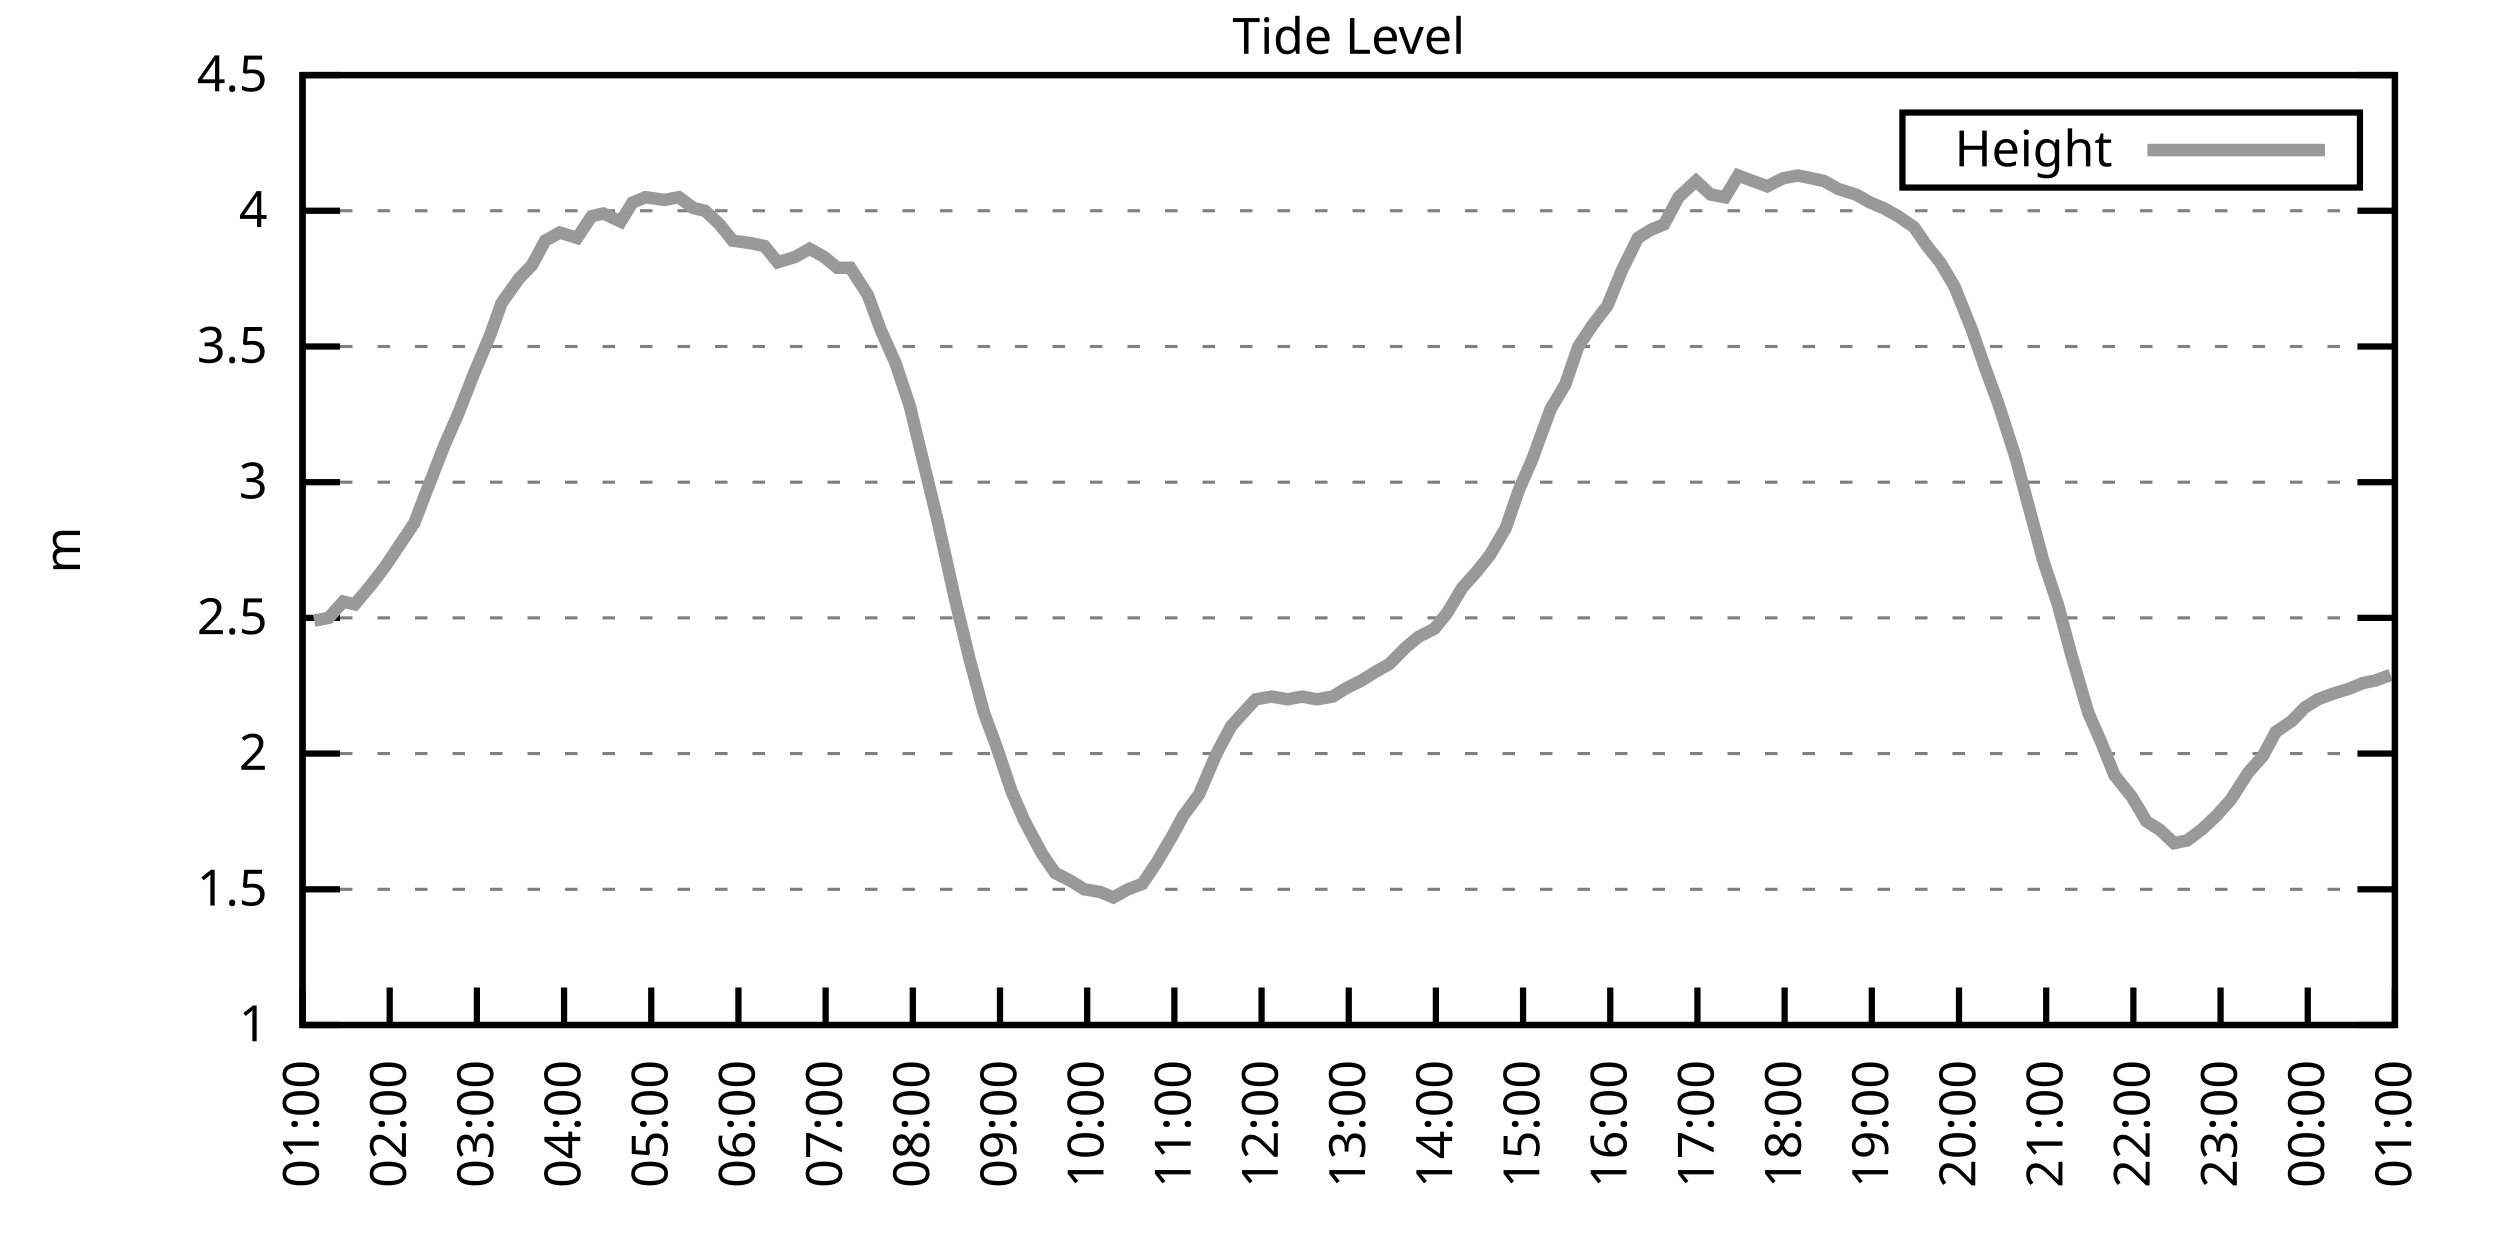
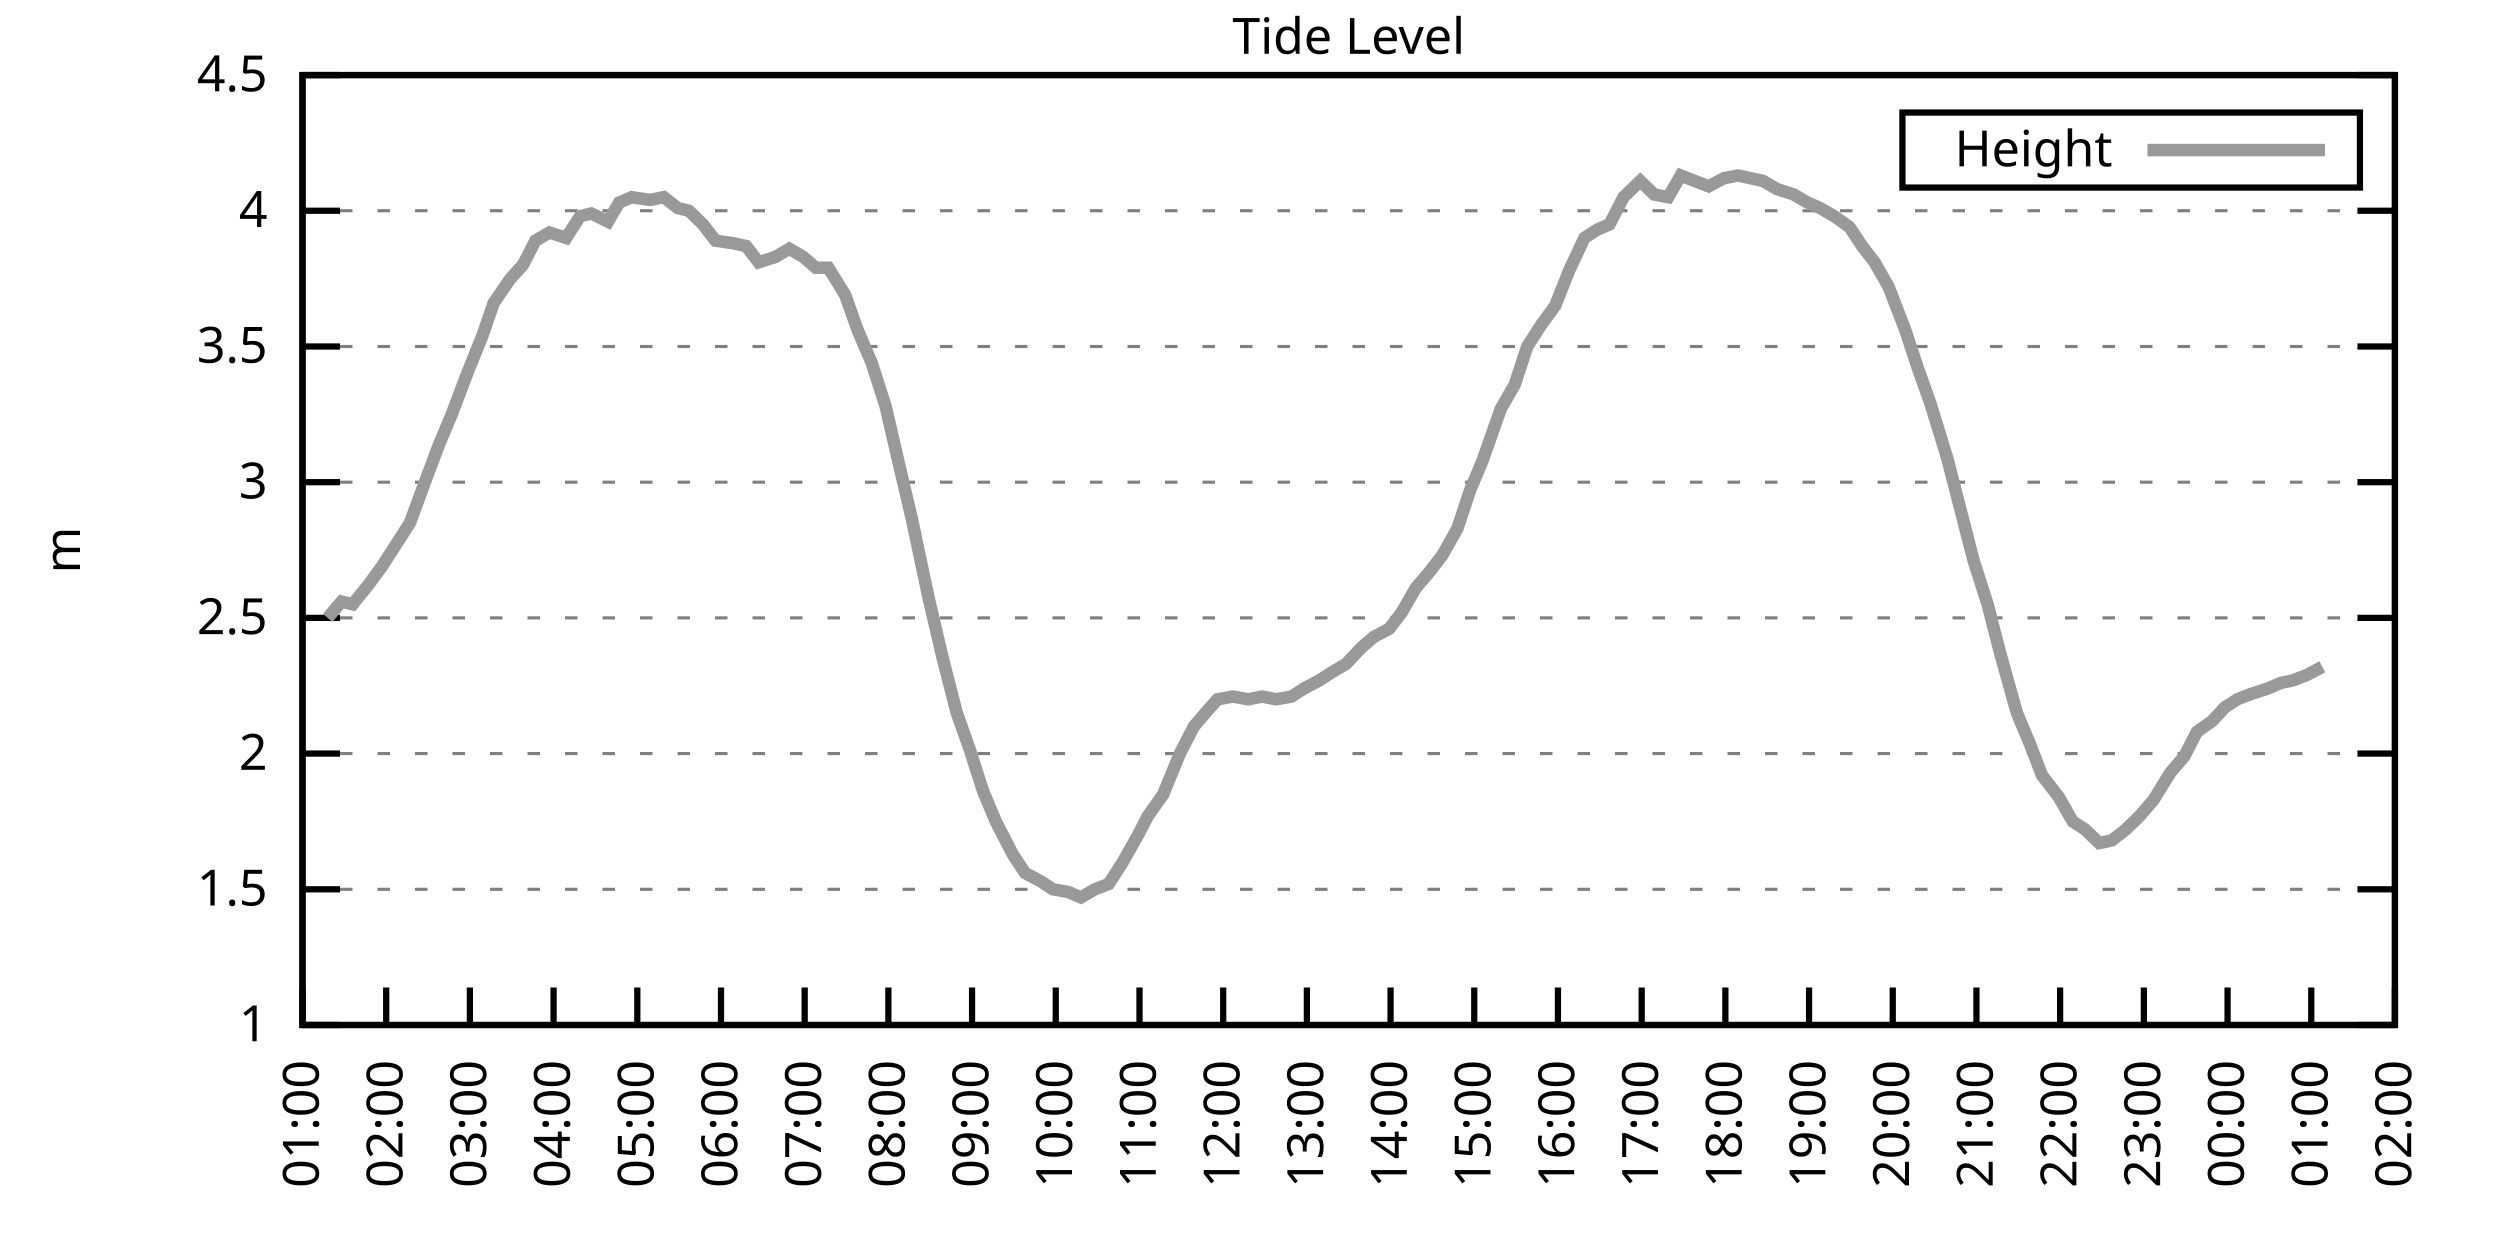
<svg xmlns="http://www.w3.org/2000/svg" xmlns:xlink="http://www.w3.org/1999/xlink" width="400" height="200" viewBox="0 0 400 200">
  <g id="gnuplot_canvas">
    <rect x="0" y="0" width="400" height="200" fill="none" />
    <defs>
      <circle id="gpDot" r="0.5" stroke-width="0.5" stroke="currentColor" />
      <path id="gpPt0" stroke-width="0.333" stroke="currentColor" d="M-1,0 h2 M0,-1 v2" />
      <path id="gpPt1" stroke-width="0.333" stroke="currentColor" d="M-1,-1 L1,1 M1,-1 L-1,1" />
      <path id="gpPt2" stroke-width="0.333" stroke="currentColor" d="M-1,0 L1,0 M0,-1 L0,1 M-1,-1 L1,1 M-1,1 L1,-1" />
      <rect id="gpPt3" stroke-width="0.333" stroke="currentColor" x="-1" y="-1" width="2" height="2" />
      <rect id="gpPt4" stroke-width="0.333" stroke="currentColor" fill="currentColor" x="-1" y="-1" width="2" height="2" />
      <circle id="gpPt5" stroke-width="0.333" stroke="currentColor" cx="0" cy="0" r="1" />
      <use xlink:href="#gpPt5" id="gpPt6" fill="currentColor" stroke="none" />
      <path id="gpPt7" stroke-width="0.333" stroke="currentColor" d="M0,-1.33 L-1.33,0.67 L1.33,0.67 z" />
      <use xlink:href="#gpPt7" id="gpPt8" fill="currentColor" stroke="none" />
      <use xlink:href="#gpPt7" id="gpPt9" stroke="currentColor" transform="rotate(180)" />
      <use xlink:href="#gpPt9" id="gpPt10" fill="currentColor" stroke="none" />
      <use xlink:href="#gpPt3" id="gpPt11" stroke="currentColor" transform="rotate(45)" />
      <use xlink:href="#gpPt11" id="gpPt12" fill="currentColor" stroke="none" />
      <path id="gpPt13" stroke-width="0.333" stroke="currentColor" d="M0,1.330 L1.265,0.411 L0.782,-1.067 L-0.782,-1.076 L-1.265,0.411 z" />
      <use xlink:href="#gpPt13" id="gpPt14" fill="currentColor" stroke="none" />
      <filter id="textbox" filterUnits="objectBoundingBox" x="0" y="0" height="1" width="1">
        <feFlood flood-color="white" flood-opacity="1" result="bgnd" />
        <feComposite in="SourceGraphic" in2="bgnd" operator="atop" />
      </filter>
      <filter id="greybox" filterUnits="objectBoundingBox" x="0" y="0" height="1" width="1">
        <feFlood flood-color="lightgrey" flood-opacity="1" result="grey" />
        <feComposite in="SourceGraphic" in2="grey" operator="atop" />
      </filter>
    </defs>
    <g fill="none" color="white" stroke="currentColor" stroke-width="1.00" stroke-linecap="butt" stroke-linejoin="miter">
</g>
    <g fill="none" color="black" stroke="currentColor" stroke-width="1.00" stroke-linecap="butt" stroke-linejoin="miter">
      <g stroke="none" shape-rendering="crispEdges">
        <polygon fill="rgb(255, 255, 255)" points="48.40,164.00 383.18,164.00 383.18,12.02 48.40,12.02 " />
      </g>
    </g>
    <g fill="none" color="black" stroke="currentColor" stroke-width="1.00" stroke-linecap="butt" stroke-linejoin="miter">
</g>
    <g fill="none" color="black" stroke="black" stroke-width="0.50" stroke-linecap="butt" stroke-linejoin="miter">
</g>
    <g fill="none" color="gray" stroke="currentColor" stroke-width="0.50" stroke-linecap="butt" stroke-linejoin="miter">
      <path stroke="gray" stroke-dasharray="2,4" class="gridline" d="M48.40,164.00 L383.19,164.00  " />
    </g>
    <g fill="none" color="gray" stroke="gray" stroke-width="1.00" stroke-linecap="butt" stroke-linejoin="miter">
</g>
    <g fill="none" color="black" stroke="currentColor" stroke-width="1.00" stroke-linecap="butt" stroke-linejoin="miter">
      <path stroke="black" d="M48.40,164.00 L54.40,164.00 M383.19,164.00 L377.19,164.00  " />
      <g transform="translate(42.80,166.60)" stroke="none" fill="black" font-family="Sans" font-size="8.00" text-anchor="end">
        <text>
          <tspan font-family="Sans"> 1</tspan>
        </text>
      </g>
    </g>
    <g fill="none" color="black" stroke="currentColor" stroke-width="1.00" stroke-linecap="butt" stroke-linejoin="miter">
</g>
    <g fill="none" color="black" stroke="black" stroke-width="0.50" stroke-linecap="butt" stroke-linejoin="miter">
</g>
    <g fill="none" color="gray" stroke="currentColor" stroke-width="0.50" stroke-linecap="butt" stroke-linejoin="miter">
      <path stroke="gray" stroke-dasharray="2,4" class="gridline" d="M48.40,142.29 L383.19,142.29  " />
    </g>
    <g fill="none" color="gray" stroke="gray" stroke-width="1.00" stroke-linecap="butt" stroke-linejoin="miter">
</g>
    <g fill="none" color="black" stroke="currentColor" stroke-width="1.00" stroke-linecap="butt" stroke-linejoin="miter">
      <path stroke="black" d="M48.40,142.29 L54.40,142.29 M383.19,142.29 L377.19,142.29  " />
      <g transform="translate(42.80,144.89)" stroke="none" fill="black" font-family="Sans" font-size="8.00" text-anchor="end">
        <text>
          <tspan font-family="Sans"> 1.5</tspan>
        </text>
      </g>
    </g>
    <g fill="none" color="black" stroke="currentColor" stroke-width="1.00" stroke-linecap="butt" stroke-linejoin="miter">
</g>
    <g fill="none" color="black" stroke="black" stroke-width="0.50" stroke-linecap="butt" stroke-linejoin="miter">
</g>
    <g fill="none" color="gray" stroke="currentColor" stroke-width="0.50" stroke-linecap="butt" stroke-linejoin="miter">
      <path stroke="gray" stroke-dasharray="2,4" class="gridline" d="M48.40,120.57 L383.19,120.57  " />
    </g>
    <g fill="none" color="gray" stroke="gray" stroke-width="1.00" stroke-linecap="butt" stroke-linejoin="miter">
</g>
    <g fill="none" color="black" stroke="currentColor" stroke-width="1.00" stroke-linecap="butt" stroke-linejoin="miter">
      <path stroke="black" d="M48.40,120.57 L54.40,120.57 M383.19,120.57 L377.19,120.57  " />
      <g transform="translate(42.80,123.17)" stroke="none" fill="black" font-family="Sans" font-size="8.00" text-anchor="end">
        <text>
          <tspan font-family="Sans"> 2</tspan>
        </text>
      </g>
    </g>
    <g fill="none" color="black" stroke="currentColor" stroke-width="1.00" stroke-linecap="butt" stroke-linejoin="miter">
</g>
    <g fill="none" color="black" stroke="black" stroke-width="0.50" stroke-linecap="butt" stroke-linejoin="miter">
</g>
    <g fill="none" color="gray" stroke="currentColor" stroke-width="0.50" stroke-linecap="butt" stroke-linejoin="miter">
      <path stroke="gray" stroke-dasharray="2,4" class="gridline" d="M48.40,98.86 L383.19,98.86  " />
    </g>
    <g fill="none" color="gray" stroke="gray" stroke-width="1.00" stroke-linecap="butt" stroke-linejoin="miter">
</g>
    <g fill="none" color="black" stroke="currentColor" stroke-width="1.00" stroke-linecap="butt" stroke-linejoin="miter">
      <path stroke="black" d="M48.40,98.86 L54.40,98.86 M383.19,98.86 L377.19,98.86  " />
      <g transform="translate(42.80,101.46)" stroke="none" fill="black" font-family="Sans" font-size="8.00" text-anchor="end">
        <text>
          <tspan font-family="Sans"> 2.5</tspan>
        </text>
      </g>
    </g>
    <g fill="none" color="black" stroke="currentColor" stroke-width="1.00" stroke-linecap="butt" stroke-linejoin="miter">
</g>
    <g fill="none" color="black" stroke="black" stroke-width="0.50" stroke-linecap="butt" stroke-linejoin="miter">
</g>
    <g fill="none" color="gray" stroke="currentColor" stroke-width="0.50" stroke-linecap="butt" stroke-linejoin="miter">
      <path stroke="gray" stroke-dasharray="2,4" class="gridline" d="M48.40,77.15 L383.19,77.15  " />
    </g>
    <g fill="none" color="gray" stroke="gray" stroke-width="1.00" stroke-linecap="butt" stroke-linejoin="miter">
</g>
    <g fill="none" color="black" stroke="currentColor" stroke-width="1.00" stroke-linecap="butt" stroke-linejoin="miter">
      <path stroke="black" d="M48.40,77.15 L54.40,77.15 M383.19,77.15 L377.19,77.15  " />
      <g transform="translate(42.80,79.75)" stroke="none" fill="black" font-family="Sans" font-size="8.00" text-anchor="end">
        <text>
          <tspan font-family="Sans"> 3</tspan>
        </text>
      </g>
    </g>
    <g fill="none" color="black" stroke="currentColor" stroke-width="1.00" stroke-linecap="butt" stroke-linejoin="miter">
</g>
    <g fill="none" color="black" stroke="black" stroke-width="0.50" stroke-linecap="butt" stroke-linejoin="miter">
</g>
    <g fill="none" color="gray" stroke="currentColor" stroke-width="0.50" stroke-linecap="butt" stroke-linejoin="miter">
      <path stroke="gray" stroke-dasharray="2,4" class="gridline" d="M48.40,55.44 L383.19,55.44  " />
    </g>
    <g fill="none" color="gray" stroke="gray" stroke-width="1.00" stroke-linecap="butt" stroke-linejoin="miter">
</g>
    <g fill="none" color="black" stroke="currentColor" stroke-width="1.00" stroke-linecap="butt" stroke-linejoin="miter">
      <path stroke="black" d="M48.40,55.44 L54.40,55.44 M383.19,55.44 L377.19,55.44  " />
      <g transform="translate(42.80,58.04)" stroke="none" fill="black" font-family="Sans" font-size="8.00" text-anchor="end">
        <text>
          <tspan font-family="Sans"> 3.5</tspan>
        </text>
      </g>
    </g>
    <g fill="none" color="black" stroke="currentColor" stroke-width="1.00" stroke-linecap="butt" stroke-linejoin="miter">
</g>
    <g fill="none" color="black" stroke="black" stroke-width="0.50" stroke-linecap="butt" stroke-linejoin="miter">
</g>
    <g fill="none" color="gray" stroke="currentColor" stroke-width="0.50" stroke-linecap="butt" stroke-linejoin="miter">
      <path stroke="gray" stroke-dasharray="2,4" class="gridline" d="M48.40,33.72 L383.19,33.72  " />
    </g>
    <g fill="none" color="gray" stroke="gray" stroke-width="1.00" stroke-linecap="butt" stroke-linejoin="miter">
</g>
    <g fill="none" color="black" stroke="currentColor" stroke-width="1.00" stroke-linecap="butt" stroke-linejoin="miter">
      <path stroke="black" d="M48.40,33.72 L54.40,33.72 M383.19,33.72 L377.19,33.72  " />
      <g transform="translate(42.80,36.32)" stroke="none" fill="black" font-family="Sans" font-size="8.00" text-anchor="end">
        <text>
          <tspan font-family="Sans"> 4</tspan>
        </text>
      </g>
    </g>
    <g fill="none" color="black" stroke="currentColor" stroke-width="1.00" stroke-linecap="butt" stroke-linejoin="miter">
</g>
    <g fill="none" color="black" stroke="black" stroke-width="0.50" stroke-linecap="butt" stroke-linejoin="miter">
</g>
    <g fill="none" color="gray" stroke="currentColor" stroke-width="0.50" stroke-linecap="butt" stroke-linejoin="miter">
      <path stroke="gray" stroke-dasharray="2,4" class="gridline" d="M48.40,12.01 L383.19,12.01  " />
    </g>
    <g fill="none" color="gray" stroke="gray" stroke-width="1.00" stroke-linecap="butt" stroke-linejoin="miter">
</g>
    <g fill="none" color="black" stroke="currentColor" stroke-width="1.00" stroke-linecap="butt" stroke-linejoin="miter">
      <path stroke="black" d="M48.40,12.01 L54.40,12.01 M383.19,12.01 L377.19,12.01  " />
      <g transform="translate(42.80,14.61)" stroke="none" fill="black" font-family="Sans" font-size="8.00" text-anchor="end">
        <text>
          <tspan font-family="Sans"> 4.5</tspan>
        </text>
      </g>
    </g>
    <g fill="none" color="black" stroke="currentColor" stroke-width="1.00" stroke-linecap="butt" stroke-linejoin="miter">
      <path stroke="black" d="M48.40,164.00 L48.40,158.00  " />
      <g transform="translate(51.00,169.60) rotate(270.00)" stroke="none" fill="black" font-family="Sans" font-size="8.00" text-anchor="end">
        <text>
          <tspan font-family="Sans">01:00</tspan>
        </text>
      </g>
    </g>
    <g fill="none" color="black" stroke="currentColor" stroke-width="1.00" stroke-linecap="butt" stroke-linejoin="miter">
-       <path stroke="black" d="M62.35,164.00 L62.35,158.00  " />
-       <g transform="translate(64.95,169.60) rotate(270.00)" stroke="none" fill="black" font-family="Sans" font-size="8.00" text-anchor="end">
+       <path stroke="black" d="M61.79,164.00 L61.79,158.00  " />
+       <g transform="translate(64.39,169.60) rotate(270.00)" stroke="none" fill="black" font-family="Sans" font-size="8.00" text-anchor="end">
        <text>
          <tspan font-family="Sans">02:00</tspan>
        </text>
      </g>
    </g>
    <g fill="none" color="black" stroke="currentColor" stroke-width="1.00" stroke-linecap="butt" stroke-linejoin="miter">
-       <path stroke="black" d="M76.30,164.00 L76.30,158.00  " />
-       <g transform="translate(78.90,169.60) rotate(270.00)" stroke="none" fill="black" font-family="Sans" font-size="8.00" text-anchor="end">
+       <path stroke="black" d="M75.18,164.00 L75.18,158.00  " />
+       <g transform="translate(77.78,169.60) rotate(270.00)" stroke="none" fill="black" font-family="Sans" font-size="8.00" text-anchor="end">
        <text>
          <tspan font-family="Sans">03:00</tspan>
        </text>
      </g>
    </g>
    <g fill="none" color="black" stroke="currentColor" stroke-width="1.00" stroke-linecap="butt" stroke-linejoin="miter">
-       <path stroke="black" d="M90.25,164.00 L90.25,158.00  " />
-       <g transform="translate(92.85,169.60) rotate(270.00)" stroke="none" fill="black" font-family="Sans" font-size="8.00" text-anchor="end">
+       <path stroke="black" d="M88.57,164.00 L88.57,158.00  " />
+       <g transform="translate(91.17,169.60) rotate(270.00)" stroke="none" fill="black" font-family="Sans" font-size="8.00" text-anchor="end">
        <text>
          <tspan font-family="Sans">04:00</tspan>
        </text>
      </g>
    </g>
    <g fill="none" color="black" stroke="currentColor" stroke-width="1.00" stroke-linecap="butt" stroke-linejoin="miter">
-       <path stroke="black" d="M104.20,164.00 L104.20,158.00  " />
-       <g transform="translate(106.80,169.60) rotate(270.00)" stroke="none" fill="black" font-family="Sans" font-size="8.00" text-anchor="end">
+       <path stroke="black" d="M101.97,164.00 L101.97,158.00  " />
+       <g transform="translate(104.57,169.60) rotate(270.00)" stroke="none" fill="black" font-family="Sans" font-size="8.00" text-anchor="end">
        <text>
          <tspan font-family="Sans">05:00</tspan>
        </text>
      </g>
    </g>
    <g fill="none" color="black" stroke="currentColor" stroke-width="1.00" stroke-linecap="butt" stroke-linejoin="miter">
-       <path stroke="black" d="M118.15,164.00 L118.15,158.00  " />
-       <g transform="translate(120.75,169.60) rotate(270.00)" stroke="none" fill="black" font-family="Sans" font-size="8.00" text-anchor="end">
+       <path stroke="black" d="M115.36,164.00 L115.36,158.00  " />
+       <g transform="translate(117.96,169.60) rotate(270.00)" stroke="none" fill="black" font-family="Sans" font-size="8.00" text-anchor="end">
        <text>
          <tspan font-family="Sans">06:00</tspan>
        </text>
      </g>
    </g>
    <g fill="none" color="black" stroke="currentColor" stroke-width="1.00" stroke-linecap="butt" stroke-linejoin="miter">
-       <path stroke="black" d="M132.10,164.00 L132.10,158.00  " />
-       <g transform="translate(134.70,169.60) rotate(270.00)" stroke="none" fill="black" font-family="Sans" font-size="8.00" text-anchor="end">
+       <path stroke="black" d="M128.75,164.00 L128.75,158.00  " />
+       <g transform="translate(131.35,169.60) rotate(270.00)" stroke="none" fill="black" font-family="Sans" font-size="8.00" text-anchor="end">
        <text>
          <tspan font-family="Sans">07:00</tspan>
        </text>
      </g>
    </g>
    <g fill="none" color="black" stroke="currentColor" stroke-width="1.00" stroke-linecap="butt" stroke-linejoin="miter">
-       <path stroke="black" d="M146.05,164.00 L146.05,158.00  " />
-       <g transform="translate(148.65,169.60) rotate(270.00)" stroke="none" fill="black" font-family="Sans" font-size="8.00" text-anchor="end">
+       <path stroke="black" d="M142.14,164.00 L142.14,158.00  " />
+       <g transform="translate(144.74,169.60) rotate(270.00)" stroke="none" fill="black" font-family="Sans" font-size="8.00" text-anchor="end">
        <text>
          <tspan font-family="Sans">08:00</tspan>
        </text>
      </g>
    </g>
    <g fill="none" color="black" stroke="currentColor" stroke-width="1.00" stroke-linecap="butt" stroke-linejoin="miter">
-       <path stroke="black" d="M160.00,164.00 L160.00,158.00  " />
-       <g transform="translate(162.60,169.60) rotate(270.00)" stroke="none" fill="black" font-family="Sans" font-size="8.00" text-anchor="end">
+       <path stroke="black" d="M155.53,164.00 L155.53,158.00  " />
+       <g transform="translate(158.13,169.60) rotate(270.00)" stroke="none" fill="black" font-family="Sans" font-size="8.00" text-anchor="end">
        <text>
          <tspan font-family="Sans">09:00</tspan>
        </text>
      </g>
    </g>
    <g fill="none" color="black" stroke="currentColor" stroke-width="1.00" stroke-linecap="butt" stroke-linejoin="miter">
-       <path stroke="black" d="M173.95,164.00 L173.95,158.00  " />
-       <g transform="translate(176.55,169.60) rotate(270.00)" stroke="none" fill="black" font-family="Sans" font-size="8.00" text-anchor="end">
+       <path stroke="black" d="M168.92,164.00 L168.92,158.00  " />
+       <g transform="translate(171.52,169.60) rotate(270.00)" stroke="none" fill="black" font-family="Sans" font-size="8.00" text-anchor="end">
        <text>
          <tspan font-family="Sans">10:00</tspan>
        </text>
      </g>
    </g>
    <g fill="none" color="black" stroke="currentColor" stroke-width="1.00" stroke-linecap="butt" stroke-linejoin="miter">
-       <path stroke="black" d="M187.90,164.00 L187.90,158.00  " />
-       <g transform="translate(190.50,169.60) rotate(270.00)" stroke="none" fill="black" font-family="Sans" font-size="8.00" text-anchor="end">
+       <path stroke="black" d="M182.32,164.00 L182.32,158.00  " />
+       <g transform="translate(184.92,169.60) rotate(270.00)" stroke="none" fill="black" font-family="Sans" font-size="8.00" text-anchor="end">
        <text>
          <tspan font-family="Sans">11:00</tspan>
        </text>
      </g>
    </g>
    <g fill="none" color="black" stroke="currentColor" stroke-width="1.00" stroke-linecap="butt" stroke-linejoin="miter">
-       <path stroke="black" d="M201.85,164.00 L201.85,158.00  " />
-       <g transform="translate(204.45,169.60) rotate(270.00)" stroke="none" fill="black" font-family="Sans" font-size="8.00" text-anchor="end">
+       <path stroke="black" d="M195.71,164.00 L195.71,158.00  " />
+       <g transform="translate(198.31,169.60) rotate(270.00)" stroke="none" fill="black" font-family="Sans" font-size="8.00" text-anchor="end">
        <text>
          <tspan font-family="Sans">12:00</tspan>
        </text>
      </g>
    </g>
    <g fill="none" color="black" stroke="currentColor" stroke-width="1.00" stroke-linecap="butt" stroke-linejoin="miter">
-       <path stroke="black" d="M215.80,164.00 L215.80,158.00  " />
-       <g transform="translate(218.40,169.60) rotate(270.00)" stroke="none" fill="black" font-family="Sans" font-size="8.00" text-anchor="end">
+       <path stroke="black" d="M209.10,164.00 L209.10,158.00  " />
+       <g transform="translate(211.70,169.60) rotate(270.00)" stroke="none" fill="black" font-family="Sans" font-size="8.00" text-anchor="end">
        <text>
          <tspan font-family="Sans">13:00</tspan>
        </text>
      </g>
    </g>
    <g fill="none" color="black" stroke="currentColor" stroke-width="1.00" stroke-linecap="butt" stroke-linejoin="miter">
-       <path stroke="black" d="M229.74,164.00 L229.74,158.00  " />
-       <g transform="translate(232.34,169.60) rotate(270.00)" stroke="none" fill="black" font-family="Sans" font-size="8.00" text-anchor="end">
+       <path stroke="black" d="M222.49,164.00 L222.49,158.00  " />
+       <g transform="translate(225.09,169.60) rotate(270.00)" stroke="none" fill="black" font-family="Sans" font-size="8.00" text-anchor="end">
        <text>
          <tspan font-family="Sans">14:00</tspan>
        </text>
      </g>
    </g>
    <g fill="none" color="black" stroke="currentColor" stroke-width="1.00" stroke-linecap="butt" stroke-linejoin="miter">
-       <path stroke="black" d="M243.69,164.00 L243.69,158.00  " />
-       <g transform="translate(246.29,169.60) rotate(270.00)" stroke="none" fill="black" font-family="Sans" font-size="8.00" text-anchor="end">
+       <path stroke="black" d="M235.88,164.00 L235.88,158.00  " />
+       <g transform="translate(238.48,169.60) rotate(270.00)" stroke="none" fill="black" font-family="Sans" font-size="8.00" text-anchor="end">
        <text>
          <tspan font-family="Sans">15:00</tspan>
        </text>
      </g>
    </g>
    <g fill="none" color="black" stroke="currentColor" stroke-width="1.00" stroke-linecap="butt" stroke-linejoin="miter">
-       <path stroke="black" d="M257.64,164.00 L257.64,158.00  " />
-       <g transform="translate(260.24,169.60) rotate(270.00)" stroke="none" fill="black" font-family="Sans" font-size="8.00" text-anchor="end">
+       <path stroke="black" d="M249.27,164.00 L249.27,158.00  " />
+       <g transform="translate(251.87,169.60) rotate(270.00)" stroke="none" fill="black" font-family="Sans" font-size="8.00" text-anchor="end">
        <text>
          <tspan font-family="Sans">16:00</tspan>
        </text>
      </g>
    </g>
    <g fill="none" color="black" stroke="currentColor" stroke-width="1.00" stroke-linecap="butt" stroke-linejoin="miter">
-       <path stroke="black" d="M271.59,164.00 L271.59,158.00  " />
-       <g transform="translate(274.19,169.60) rotate(270.00)" stroke="none" fill="black" font-family="Sans" font-size="8.00" text-anchor="end">
+       <path stroke="black" d="M262.67,164.00 L262.67,158.00  " />
+       <g transform="translate(265.27,169.60) rotate(270.00)" stroke="none" fill="black" font-family="Sans" font-size="8.00" text-anchor="end">
        <text>
          <tspan font-family="Sans">17:00</tspan>
        </text>
      </g>
    </g>
    <g fill="none" color="black" stroke="currentColor" stroke-width="1.00" stroke-linecap="butt" stroke-linejoin="miter">
-       <path stroke="black" d="M285.54,164.00 L285.54,158.00  " />
-       <g transform="translate(288.14,169.60) rotate(270.00)" stroke="none" fill="black" font-family="Sans" font-size="8.00" text-anchor="end">
+       <path stroke="black" d="M276.06,164.00 L276.06,158.00  " />
+       <g transform="translate(278.66,169.60) rotate(270.00)" stroke="none" fill="black" font-family="Sans" font-size="8.00" text-anchor="end">
        <text>
          <tspan font-family="Sans">18:00</tspan>
        </text>
      </g>
    </g>
    <g fill="none" color="black" stroke="currentColor" stroke-width="1.00" stroke-linecap="butt" stroke-linejoin="miter">
-       <path stroke="black" d="M299.49,164.00 L299.49,158.00  " />
-       <g transform="translate(302.09,169.60) rotate(270.00)" stroke="none" fill="black" font-family="Sans" font-size="8.00" text-anchor="end">
+       <path stroke="black" d="M289.45,164.00 L289.45,158.00  " />
+       <g transform="translate(292.05,169.60) rotate(270.00)" stroke="none" fill="black" font-family="Sans" font-size="8.00" text-anchor="end">
        <text>
          <tspan font-family="Sans">19:00</tspan>
        </text>
      </g>
    </g>
    <g fill="none" color="black" stroke="currentColor" stroke-width="1.00" stroke-linecap="butt" stroke-linejoin="miter">
-       <path stroke="black" d="M313.44,164.00 L313.44,158.00  " />
-       <g transform="translate(316.04,169.60) rotate(270.00)" stroke="none" fill="black" font-family="Sans" font-size="8.00" text-anchor="end">
+       <path stroke="black" d="M302.84,164.00 L302.84,158.00  " />
+       <g transform="translate(305.44,169.60) rotate(270.00)" stroke="none" fill="black" font-family="Sans" font-size="8.00" text-anchor="end">
        <text>
          <tspan font-family="Sans">20:00</tspan>
        </text>
      </g>
    </g>
    <g fill="none" color="black" stroke="currentColor" stroke-width="1.00" stroke-linecap="butt" stroke-linejoin="miter">
-       <path stroke="black" d="M327.39,164.00 L327.39,158.00  " />
-       <g transform="translate(329.99,169.60) rotate(270.00)" stroke="none" fill="black" font-family="Sans" font-size="8.00" text-anchor="end">
+       <path stroke="black" d="M316.23,164.00 L316.23,158.00  " />
+       <g transform="translate(318.83,169.60) rotate(270.00)" stroke="none" fill="black" font-family="Sans" font-size="8.00" text-anchor="end">
        <text>
          <tspan font-family="Sans">21:00</tspan>
        </text>
      </g>
    </g>
    <g fill="none" color="black" stroke="currentColor" stroke-width="1.00" stroke-linecap="butt" stroke-linejoin="miter">
-       <path stroke="black" d="M341.34,164.00 L341.34,158.00  " />
-       <g transform="translate(343.94,169.60) rotate(270.00)" stroke="none" fill="black" font-family="Sans" font-size="8.00" text-anchor="end">
+       <path stroke="black" d="M329.62,164.00 L329.62,158.00  " />
+       <g transform="translate(332.22,169.60) rotate(270.00)" stroke="none" fill="black" font-family="Sans" font-size="8.00" text-anchor="end">
        <text>
          <tspan font-family="Sans">22:00</tspan>
        </text>
      </g>
    </g>
    <g fill="none" color="black" stroke="currentColor" stroke-width="1.00" stroke-linecap="butt" stroke-linejoin="miter">
-       <path stroke="black" d="M355.29,164.00 L355.29,158.00  " />
-       <g transform="translate(357.89,169.60) rotate(270.00)" stroke="none" fill="black" font-family="Sans" font-size="8.00" text-anchor="end">
+       <path stroke="black" d="M343.02,164.00 L343.02,158.00  " />
+       <g transform="translate(345.62,169.60) rotate(270.00)" stroke="none" fill="black" font-family="Sans" font-size="8.00" text-anchor="end">
        <text>
          <tspan font-family="Sans">23:00</tspan>
        </text>
      </g>
    </g>
    <g fill="none" color="black" stroke="currentColor" stroke-width="1.00" stroke-linecap="butt" stroke-linejoin="miter">
-       <path stroke="black" d="M369.24,164.00 L369.24,158.00  " />
-       <g transform="translate(371.84,169.60) rotate(270.00)" stroke="none" fill="black" font-family="Sans" font-size="8.00" text-anchor="end">
+       <path stroke="black" d="M356.41,164.00 L356.41,158.00  " />
+       <g transform="translate(359.01,169.60) rotate(270.00)" stroke="none" fill="black" font-family="Sans" font-size="8.00" text-anchor="end">
        <text>
          <tspan font-family="Sans">00:00</tspan>
+         </text>
+       </g>
+     </g>
+     <g fill="none" color="black" stroke="currentColor" stroke-width="1.00" stroke-linecap="butt" stroke-linejoin="miter">
+       <path stroke="black" d="M369.80,164.00 L369.80,158.00  " />
+       <g transform="translate(372.40,169.60) rotate(270.00)" stroke="none" fill="black" font-family="Sans" font-size="8.00" text-anchor="end">
+         <text>
+           <tspan font-family="Sans">01:00</tspan>
        </text>
      </g>
    </g>
    <g fill="none" color="black" stroke="currentColor" stroke-width="1.00" stroke-linecap="butt" stroke-linejoin="miter">
      <path stroke="black" d="M383.19,164.00 L383.19,158.00  " />
      <g transform="translate(385.79,169.60) rotate(270.00)" stroke="none" fill="black" font-family="Sans" font-size="8.00" text-anchor="end">
        <text>
-           <tspan font-family="Sans">01:00</tspan>
+           <tspan font-family="Sans">02:00</tspan>
        </text>
      </g>
    </g>
    <g fill="none" color="black" stroke="currentColor" stroke-width="1.00" stroke-linecap="butt" stroke-linejoin="miter">
</g>
    <g fill="none" color="black" stroke="currentColor" stroke-width="1.00" stroke-linecap="butt" stroke-linejoin="miter">
      <path stroke="black" d="M48.40,12.01 L48.40,164.00 L383.19,164.00 L383.19,12.01 L48.40,12.01 Z  " />
    </g>
    <g fill="none" color="black" stroke="currentColor" stroke-width="1.00" stroke-linecap="butt" stroke-linejoin="miter">
</g>
    <g fill="none" color="black" stroke="currentColor" stroke-width="1.00" stroke-linecap="butt" stroke-linejoin="miter">
      <path stroke="black" d="M304.39,30.01 L304.39,18.01 L377.59,18.01 L377.59,30.01 L304.39,30.01 Z  " />
    </g>
    <g id="Tide_level_plot_1">
      <g fill="none" color="white" stroke="black" stroke-width="2.00" stroke-linecap="butt" stroke-linejoin="miter">
</g>
      <g fill="none" color="black" stroke="currentColor" stroke-width="2.00" stroke-linecap="butt" stroke-linejoin="miter">
        <g transform="translate(337.99,26.61)" stroke="none" fill="black" font-family="Sans" font-size="8.00" text-anchor="end">
          <text>
            <tspan font-family="Sans">Height</tspan>
          </text>
        </g>
      </g>
      <g fill="none" color="black" stroke="currentColor" stroke-width="2.00" stroke-linecap="butt" stroke-linejoin="miter">
-         <path stroke="rgb(153, 153, 153)" d="M343.59,24.01 L371.99,24.01 M50.26,99.30 L52.58,98.86 L54.91,96.26 L56.77,96.69 L59.33,93.65 L61.65,90.61   L66.30,83.66 L68.63,77.58 L71.18,71.07 L73.28,66.29 L75.83,59.78 L78.39,53.70 L80.25,48.49 L83.04,44.58   L85.13,42.41 L87.23,38.50 L89.55,37.20 L92.34,38.07 L94.67,34.59 L96.53,34.16 L99.32,35.46 L101.18,32.42   L103.27,31.55 L106.29,31.99 L108.62,31.55 L110.94,33.29 L112.80,33.72 L115.13,35.89 L117.22,38.50 L120.24,38.93   L122.33,39.37 L124.43,41.97 L127.22,41.11 L129.54,39.80 L131.87,41.11 L133.96,42.84 L136.05,42.84 L138.84,47.18   L140.93,52.83 L143.26,58.04 L145.58,64.99 L147.67,73.67 L150.00,83.23 L152.79,95.82 L155.11,105.38 L157.44,114.06   L159.53,119.71 L161.86,126.65 L163.95,131.43 L166.74,136.64 L168.83,139.68 L171.39,140.98 L173.48,142.29 L176.04,142.72   L178.13,143.59 L180.46,142.29 L182.78,141.42 L185.11,137.94 L187.66,133.60 L189.29,130.56 L191.85,127.09 L194.64,120.57   L196.96,116.23 L199.29,113.63 L200.92,111.89 L203.47,111.45 L206.03,111.89 L208.36,111.45 L210.68,111.89 L213.24,111.45   L215.33,110.15 L217.89,108.85 L219.98,107.55 L222.30,106.24 L224.86,103.64 L226.95,101.90 L229.51,100.60 L231.60,97.99   L233.93,94.08 L236.25,91.48 L238.35,88.87 L240.90,84.53 L243.00,78.45 L245.09,73.67 L248.11,65.42 L250.44,61.52   L252.53,55.44 L254.85,51.96 L257.18,48.92 L259.50,43.28 L262.06,38.07 L264.15,36.76 L266.25,35.89 L268.57,31.55   L271.36,28.95 L273.69,31.12 L276.01,31.55 L278.10,28.08 L280.43,28.95 L282.75,29.81 L285.31,28.51 L287.64,28.08   L289.73,28.51 L291.82,28.95 L294.15,30.25 L296.94,31.12 L299.26,32.42 L301.35,33.29 L303.68,34.59 L306.23,36.33   L308.33,39.37 L310.42,41.97 L312.74,45.88 L315.53,52.83 L317.63,58.91 L319.72,64.56 L322.51,73.24 L324.83,81.93   L326.93,89.74 L329.25,96.69 L331.34,104.51 L334.13,114.06 L336.23,118.84 L338.32,124.05 L341.11,127.52 L343.43,131.43   L345.53,132.73 L347.85,134.90 L349.94,134.47 L352.27,132.73 L354.59,130.56 L356.92,127.96 L359.71,123.61 L362.03,121.01   L364.13,117.10 L366.68,115.36 L368.78,113.19 L370.87,111.89 L373.19,111.02 L375.98,110.15 L378.08,109.28 L380.17,108.85   L382.49,107.98  " />
+         <path stroke="rgb(153, 153, 153)" d="M343.59,24.01 L371.99,24.01 M52.42,98.86 L54.65,96.26 L56.43,96.69 L58.89,93.65 L61.12,90.61 L65.59,83.66   L67.82,77.58 L70.27,71.07 L72.28,66.29 L74.74,59.78 L77.19,53.70 L78.98,48.49 L81.66,44.58 L83.66,42.41   L85.67,38.50 L87.91,37.20 L90.58,38.07 L92.82,34.59 L94.60,34.16 L97.28,35.46 L99.06,32.42 L101.07,31.55   L103.98,31.99 L106.21,31.55 L108.44,33.29 L110.22,33.72 L112.46,35.89 L114.47,38.50 L117.37,38.93 L119.38,39.37   L121.38,41.97 L124.06,41.11 L126.29,39.80 L128.53,41.11 L130.54,42.84 L132.54,42.84 L135.22,47.18 L137.23,52.83   L139.46,58.04 L141.69,64.99 L143.70,73.67 L145.94,83.23 L148.61,95.82 L150.85,105.38 L153.08,114.06 L155.09,119.71   L157.32,126.65 L159.33,131.43 L162.01,136.64 L164.01,139.68 L166.47,140.98 L168.48,142.29 L170.93,142.72 L172.94,143.59   L175.17,142.29 L177.41,141.42 L179.64,137.94 L182.09,133.60 L183.66,130.56 L186.11,127.09 L188.79,120.57 L191.02,116.23   L193.25,113.63 L194.81,111.89 L197.27,111.45 L199.73,111.89 L201.96,111.45 L204.19,111.89 L206.64,111.45 L208.65,110.15   L211.11,108.85 L213.12,107.55 L215.35,106.24 L217.80,103.64 L219.81,101.90 L222.27,100.60 L224.28,97.99 L226.51,94.08   L228.74,91.48 L230.75,88.87 L233.20,84.53 L235.21,78.45 L237.22,73.67 L240.12,65.42 L242.36,61.52 L244.36,55.44   L246.60,51.96 L248.83,48.92 L251.06,43.28 L253.51,38.07 L255.52,36.76 L257.53,35.89 L259.76,31.55 L262.44,28.95   L264.67,31.12 L266.91,31.55 L268.92,28.08 L271.15,28.95 L273.38,29.81 L275.83,28.51 L278.07,28.08 L280.07,28.51   L282.08,28.95 L284.32,30.25 L286.99,31.12 L289.23,32.42 L291.23,33.29 L293.47,34.59 L295.92,36.33 L297.93,39.37   L299.94,41.97 L302.17,45.88 L304.85,52.83 L306.86,58.91 L308.87,64.56 L311.54,73.24 L313.78,81.93 L315.79,89.74   L318.02,96.69 L320.03,104.51 L322.70,114.06 L324.71,118.84 L326.72,124.05 L329.40,127.52 L331.63,131.43 L333.64,132.73   L335.87,134.90 L337.88,134.47 L340.11,132.73 L342.35,130.56 L344.58,127.96 L347.26,123.61 L349.49,121.01 L351.50,117.10   L353.95,115.36 L355.96,113.19 L357.97,111.89 L360.20,111.02 L362.88,110.15 L364.89,109.28 L366.90,108.85 L369.13,107.98   L371.58,106.68  " />
      </g>
    </g>
    <g fill="none" color="black" stroke="currentColor" stroke-width="2.00" stroke-linecap="butt" stroke-linejoin="miter">
</g>
    <g fill="none" color="black" stroke="black" stroke-width="1.00" stroke-linecap="butt" stroke-linejoin="miter">
</g>
    <g fill="none" color="black" stroke="currentColor" stroke-width="1.00" stroke-linecap="butt" stroke-linejoin="miter">
      <path stroke="black" d="M48.40,12.01 L48.40,164.00 L383.19,164.00 L383.19,12.01 L48.40,12.01 Z  " />
      <g transform="translate(12.80,88.01) rotate(270.00)" stroke="none" fill="black" font-family="Sans" font-size="8.00" text-anchor="middle">
        <text>
          <tspan font-family="Sans">m</tspan>
        </text>
      </g>
    </g>
    <g fill="none" color="black" stroke="currentColor" stroke-width="1.00" stroke-linecap="butt" stroke-linejoin="miter">
</g>
    <g fill="none" color="black" stroke="currentColor" stroke-width="1.00" stroke-linecap="butt" stroke-linejoin="miter">
      <g transform="translate(215.79,8.61)" stroke="none" fill="black" font-family="Sans" font-size="8.00" text-anchor="middle">
        <text>
          <tspan font-family="Sans">Tide Level</tspan>
        </text>
      </g>
    </g>
    <g fill="none" color="black" stroke="currentColor" stroke-width="1.00" stroke-linecap="butt" stroke-linejoin="miter">
</g>
  </g>
</svg>
